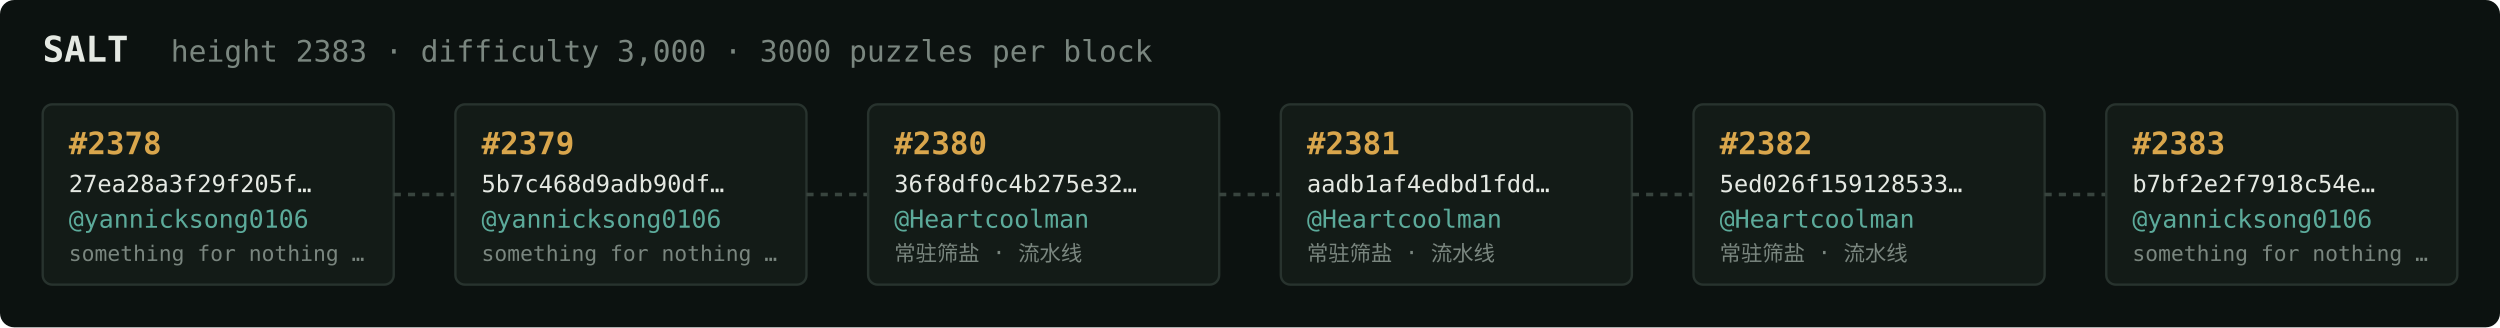
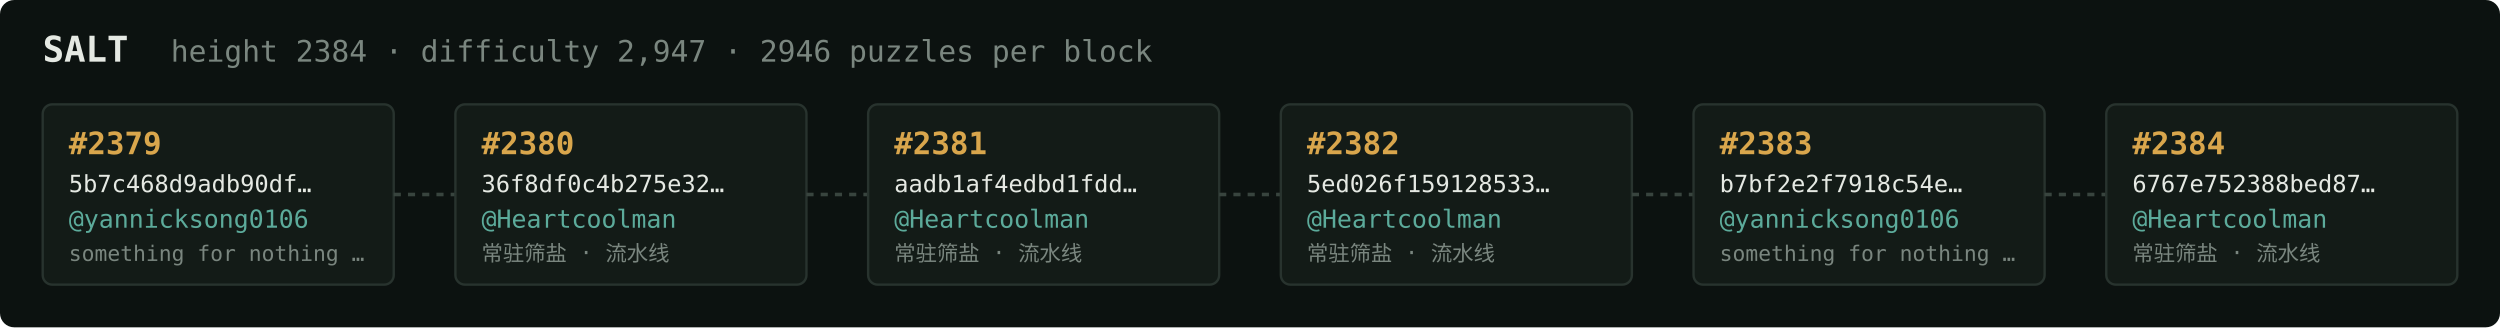
<svg xmlns="http://www.w3.org/2000/svg" width="1054" height="138" viewBox="0 0 1054 138" font-family="ui-monospace,SFMono-Regular,Menlo,monospace">
  <rect fill="#0c1210" width="1054" height="138" rx="6" />
  <text x="18" y="26" fill="#e5e9e3" font-size="15" font-weight="700">SALT</text>
-   <text x="72" y="26" fill="#7a867f" font-size="12.5">height 2383 · difficulty 3,000 · 3000 puzzles per block</text>
+   <text x="72" y="26" fill="#7a867f" font-size="12.5">height 2384 · difficulty 2,947 · 2946 puzzles per block</text>
  <rect x="18" y="44" width="148" height="76" rx="4" fill="#131b17" stroke="#28332e" stroke-width="1" />
-   <text x="29" y="65" fill="#d9a64c" font-size="13" font-weight="700">#2378</text>
-   <text x="29" y="81" fill="#e5e9e3" font-size="10">27ea28a3f29f205f…</text>
+   <text x="29" y="65" fill="#d9a64c" font-size="13" font-weight="700">#2379</text>
+   <text x="29" y="81" fill="#e5e9e3" font-size="10">5b7c468d9adb90df…</text>
  <text x="29" y="96" fill="#5cab9b" font-size="10.5">@yannicksong0106</text>
  <text x="29" y="110" fill="#7a867f" font-size="9">something for nothing …</text>
  <line x1="166" y1="82.0" x2="192" y2="82.0" stroke="#38443e" stroke-width="1.5" stroke-dasharray="3 3" />
  <rect x="192" y="44" width="148" height="76" rx="4" fill="#131b17" stroke="#28332e" stroke-width="1" />
-   <text x="203" y="65" fill="#d9a64c" font-size="13" font-weight="700">#2379</text>
-   <text x="203" y="81" fill="#e5e9e3" font-size="10">5b7c468d9adb90df…</text>
-   <text x="203" y="96" fill="#5cab9b" font-size="10.5">@yannicksong0106</text>
-   <text x="203" y="110" fill="#7a867f" font-size="9">something for nothing …</text>
+   <text x="203" y="65" fill="#d9a64c" font-size="13" font-weight="700">#2380</text>
+   <text x="203" y="81" fill="#e5e9e3" font-size="10">36f8df0c4b275e32…</text>
+   <text x="203" y="96" fill="#5cab9b" font-size="10.5">@Heartcoolman</text>
+   <text x="203" y="110" fill="#7a867f" font-size="9">常驻筛盐 · 流水线</text>
  <line x1="340" y1="82.0" x2="366" y2="82.0" stroke="#38443e" stroke-width="1.5" stroke-dasharray="3 3" />
  <rect x="366" y="44" width="148" height="76" rx="4" fill="#131b17" stroke="#28332e" stroke-width="1" />
-   <text x="377" y="65" fill="#d9a64c" font-size="13" font-weight="700">#2380</text>
-   <text x="377" y="81" fill="#e5e9e3" font-size="10">36f8df0c4b275e32…</text>
+   <text x="377" y="65" fill="#d9a64c" font-size="13" font-weight="700">#2381</text>
+   <text x="377" y="81" fill="#e5e9e3" font-size="10">aadb1af4edbd1fdd…</text>
  <text x="377" y="96" fill="#5cab9b" font-size="10.5">@Heartcoolman</text>
  <text x="377" y="110" fill="#7a867f" font-size="9">常驻筛盐 · 流水线</text>
  <line x1="514" y1="82.0" x2="540" y2="82.0" stroke="#38443e" stroke-width="1.5" stroke-dasharray="3 3" />
  <rect x="540" y="44" width="148" height="76" rx="4" fill="#131b17" stroke="#28332e" stroke-width="1" />
-   <text x="551" y="65" fill="#d9a64c" font-size="13" font-weight="700">#2381</text>
-   <text x="551" y="81" fill="#e5e9e3" font-size="10">aadb1af4edbd1fdd…</text>
+   <text x="551" y="65" fill="#d9a64c" font-size="13" font-weight="700">#2382</text>
+   <text x="551" y="81" fill="#e5e9e3" font-size="10">5ed026f159128533…</text>
  <text x="551" y="96" fill="#5cab9b" font-size="10.5">@Heartcoolman</text>
  <text x="551" y="110" fill="#7a867f" font-size="9">常驻筛盐 · 流水线</text>
  <line x1="688" y1="82.0" x2="714" y2="82.0" stroke="#38443e" stroke-width="1.5" stroke-dasharray="3 3" />
  <rect x="714" y="44" width="148" height="76" rx="4" fill="#131b17" stroke="#28332e" stroke-width="1" />
-   <text x="725" y="65" fill="#d9a64c" font-size="13" font-weight="700">#2382</text>
-   <text x="725" y="81" fill="#e5e9e3" font-size="10">5ed026f159128533…</text>
-   <text x="725" y="96" fill="#5cab9b" font-size="10.5">@Heartcoolman</text>
-   <text x="725" y="110" fill="#7a867f" font-size="9">常驻筛盐 · 流水线</text>
+   <text x="725" y="65" fill="#d9a64c" font-size="13" font-weight="700">#2383</text>
+   <text x="725" y="81" fill="#e5e9e3" font-size="10">b7bf2e2f7918c54e…</text>
+   <text x="725" y="96" fill="#5cab9b" font-size="10.5">@yannicksong0106</text>
+   <text x="725" y="110" fill="#7a867f" font-size="9">something for nothing …</text>
  <line x1="862" y1="82.0" x2="888" y2="82.0" stroke="#38443e" stroke-width="1.5" stroke-dasharray="3 3" />
  <rect x="888" y="44" width="148" height="76" rx="4" fill="#131b17" stroke="#28332e" stroke-width="1" />
-   <text x="899" y="65" fill="#d9a64c" font-size="13" font-weight="700">#2383</text>
-   <text x="899" y="81" fill="#e5e9e3" font-size="10">b7bf2e2f7918c54e…</text>
-   <text x="899" y="96" fill="#5cab9b" font-size="10.5">@yannicksong0106</text>
-   <text x="899" y="110" fill="#7a867f" font-size="9">something for nothing …</text>
+   <text x="899" y="65" fill="#d9a64c" font-size="13" font-weight="700">#2384</text>
+   <text x="899" y="81" fill="#e5e9e3" font-size="10">6767e752388bed87…</text>
+   <text x="899" y="96" fill="#5cab9b" font-size="10.5">@Heartcoolman</text>
+   <text x="899" y="110" fill="#7a867f" font-size="9">常驻筛盐 · 流水线</text>
</svg>
